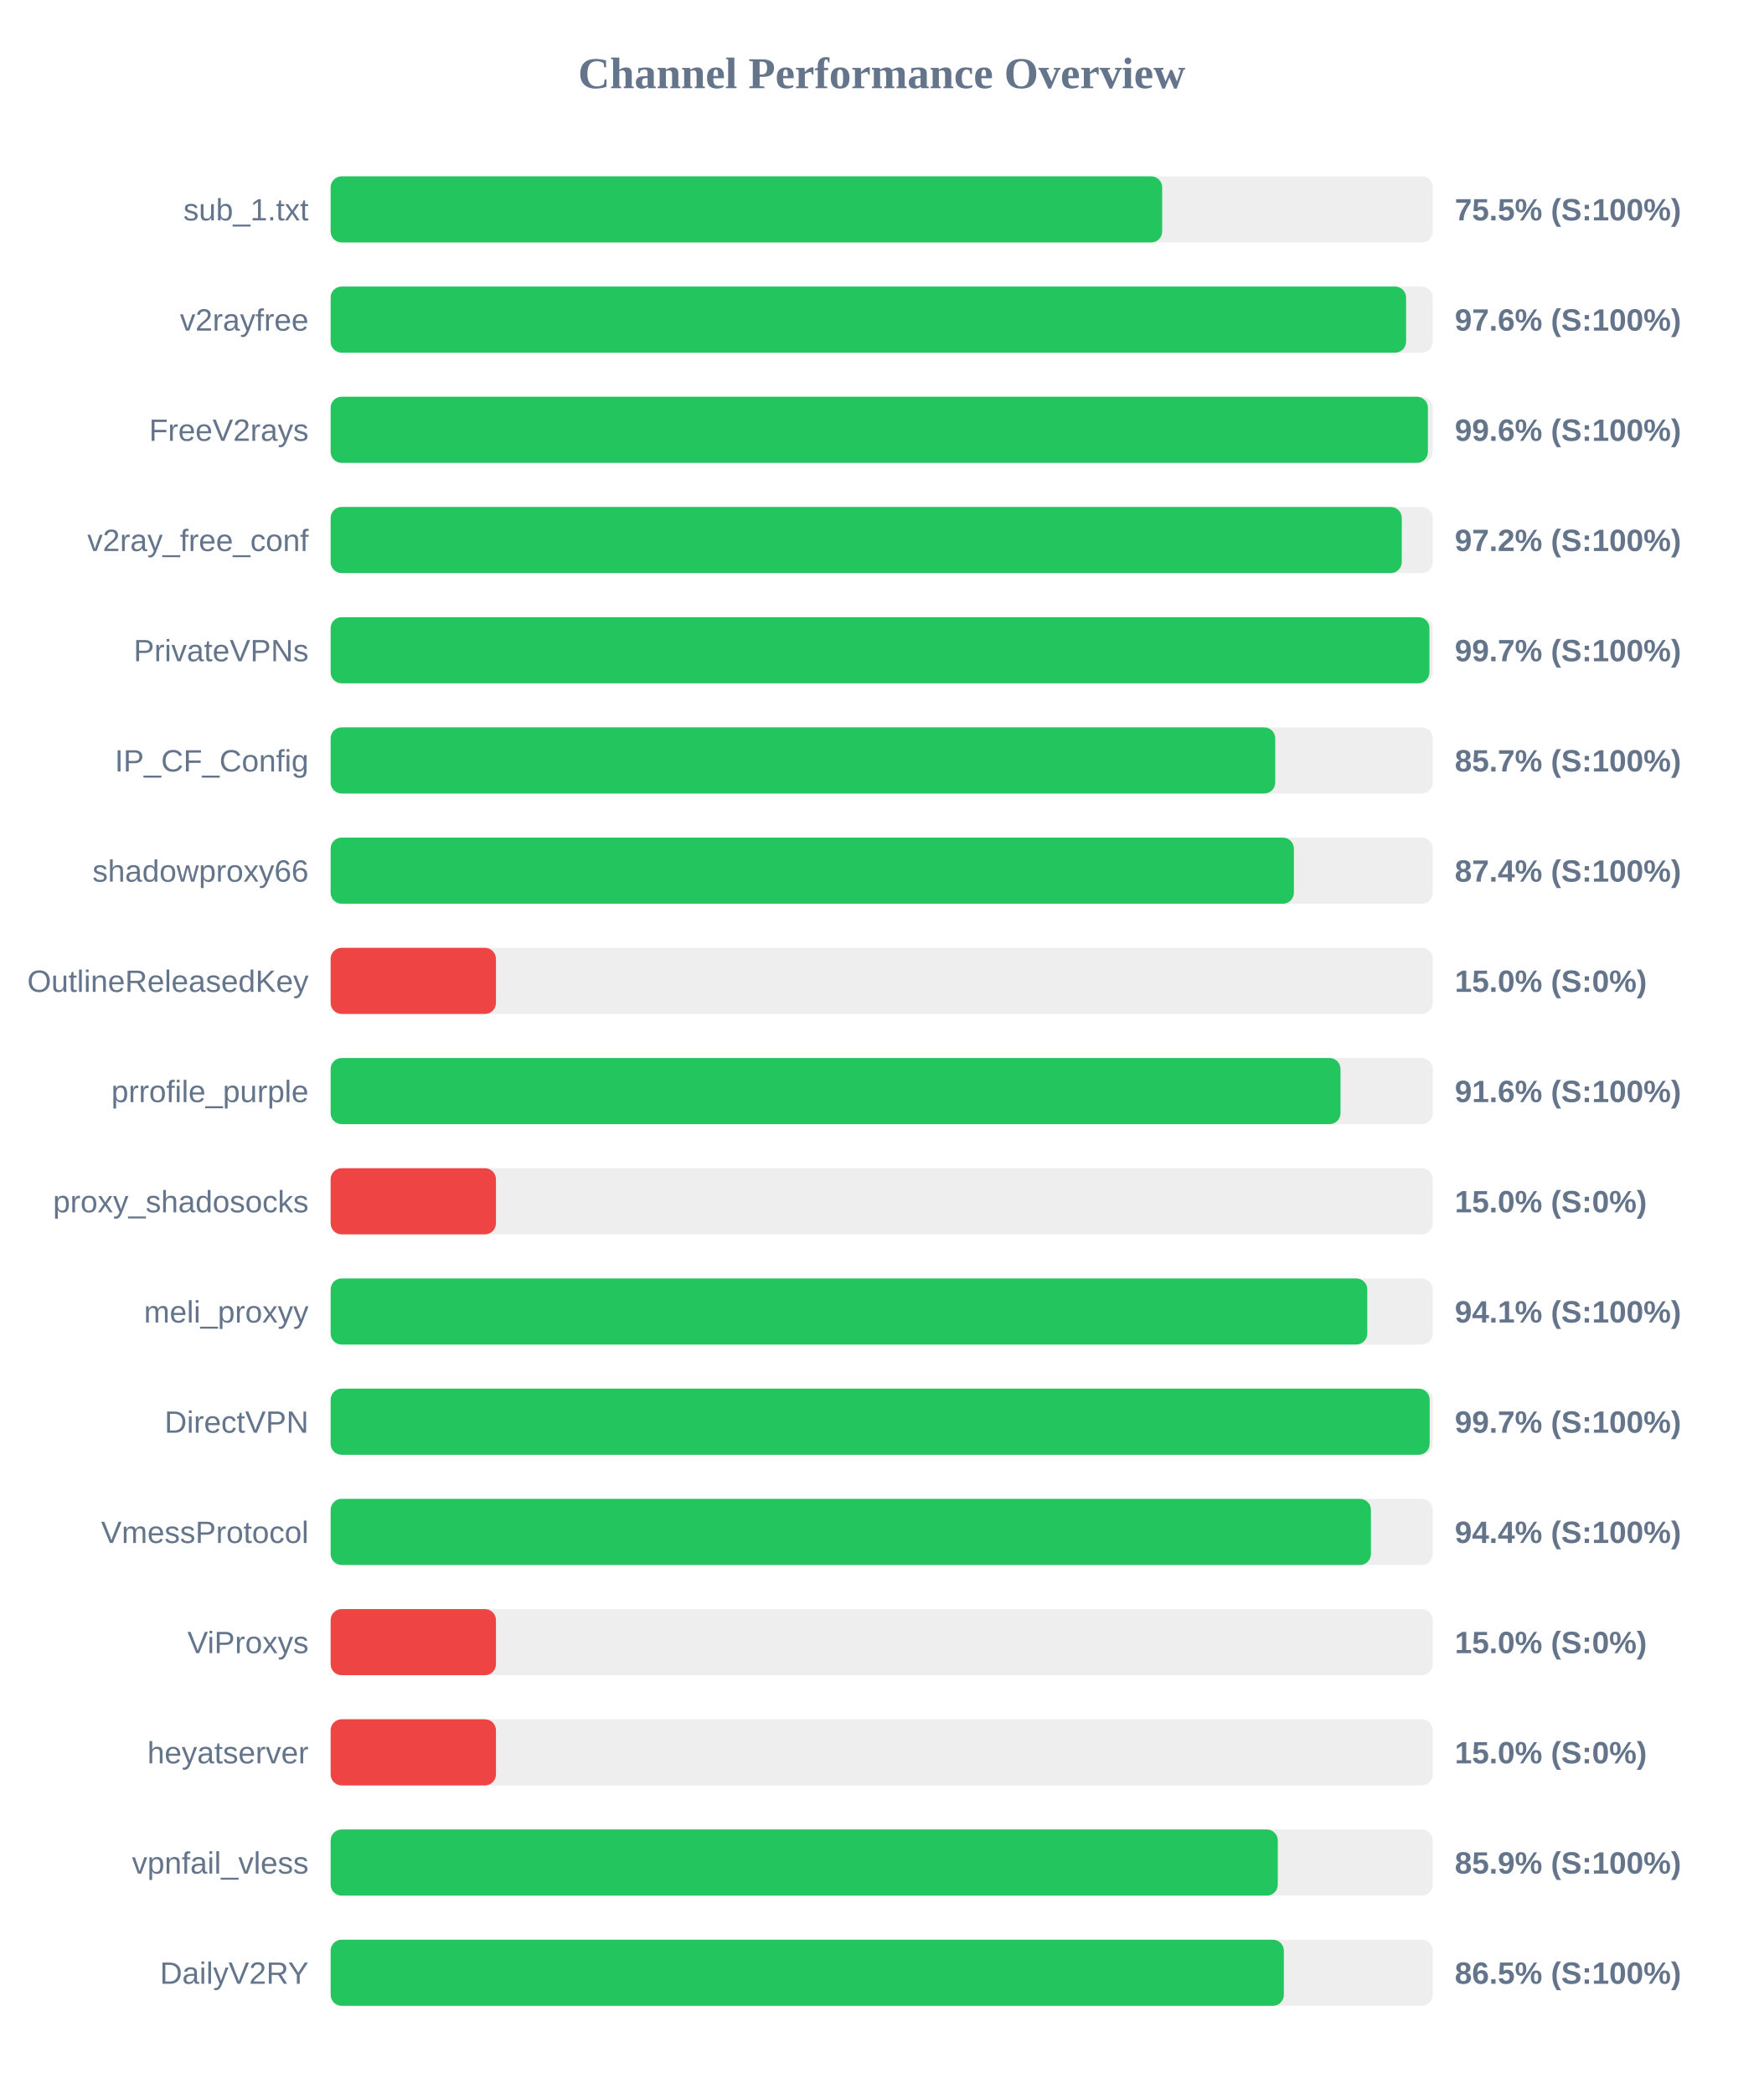
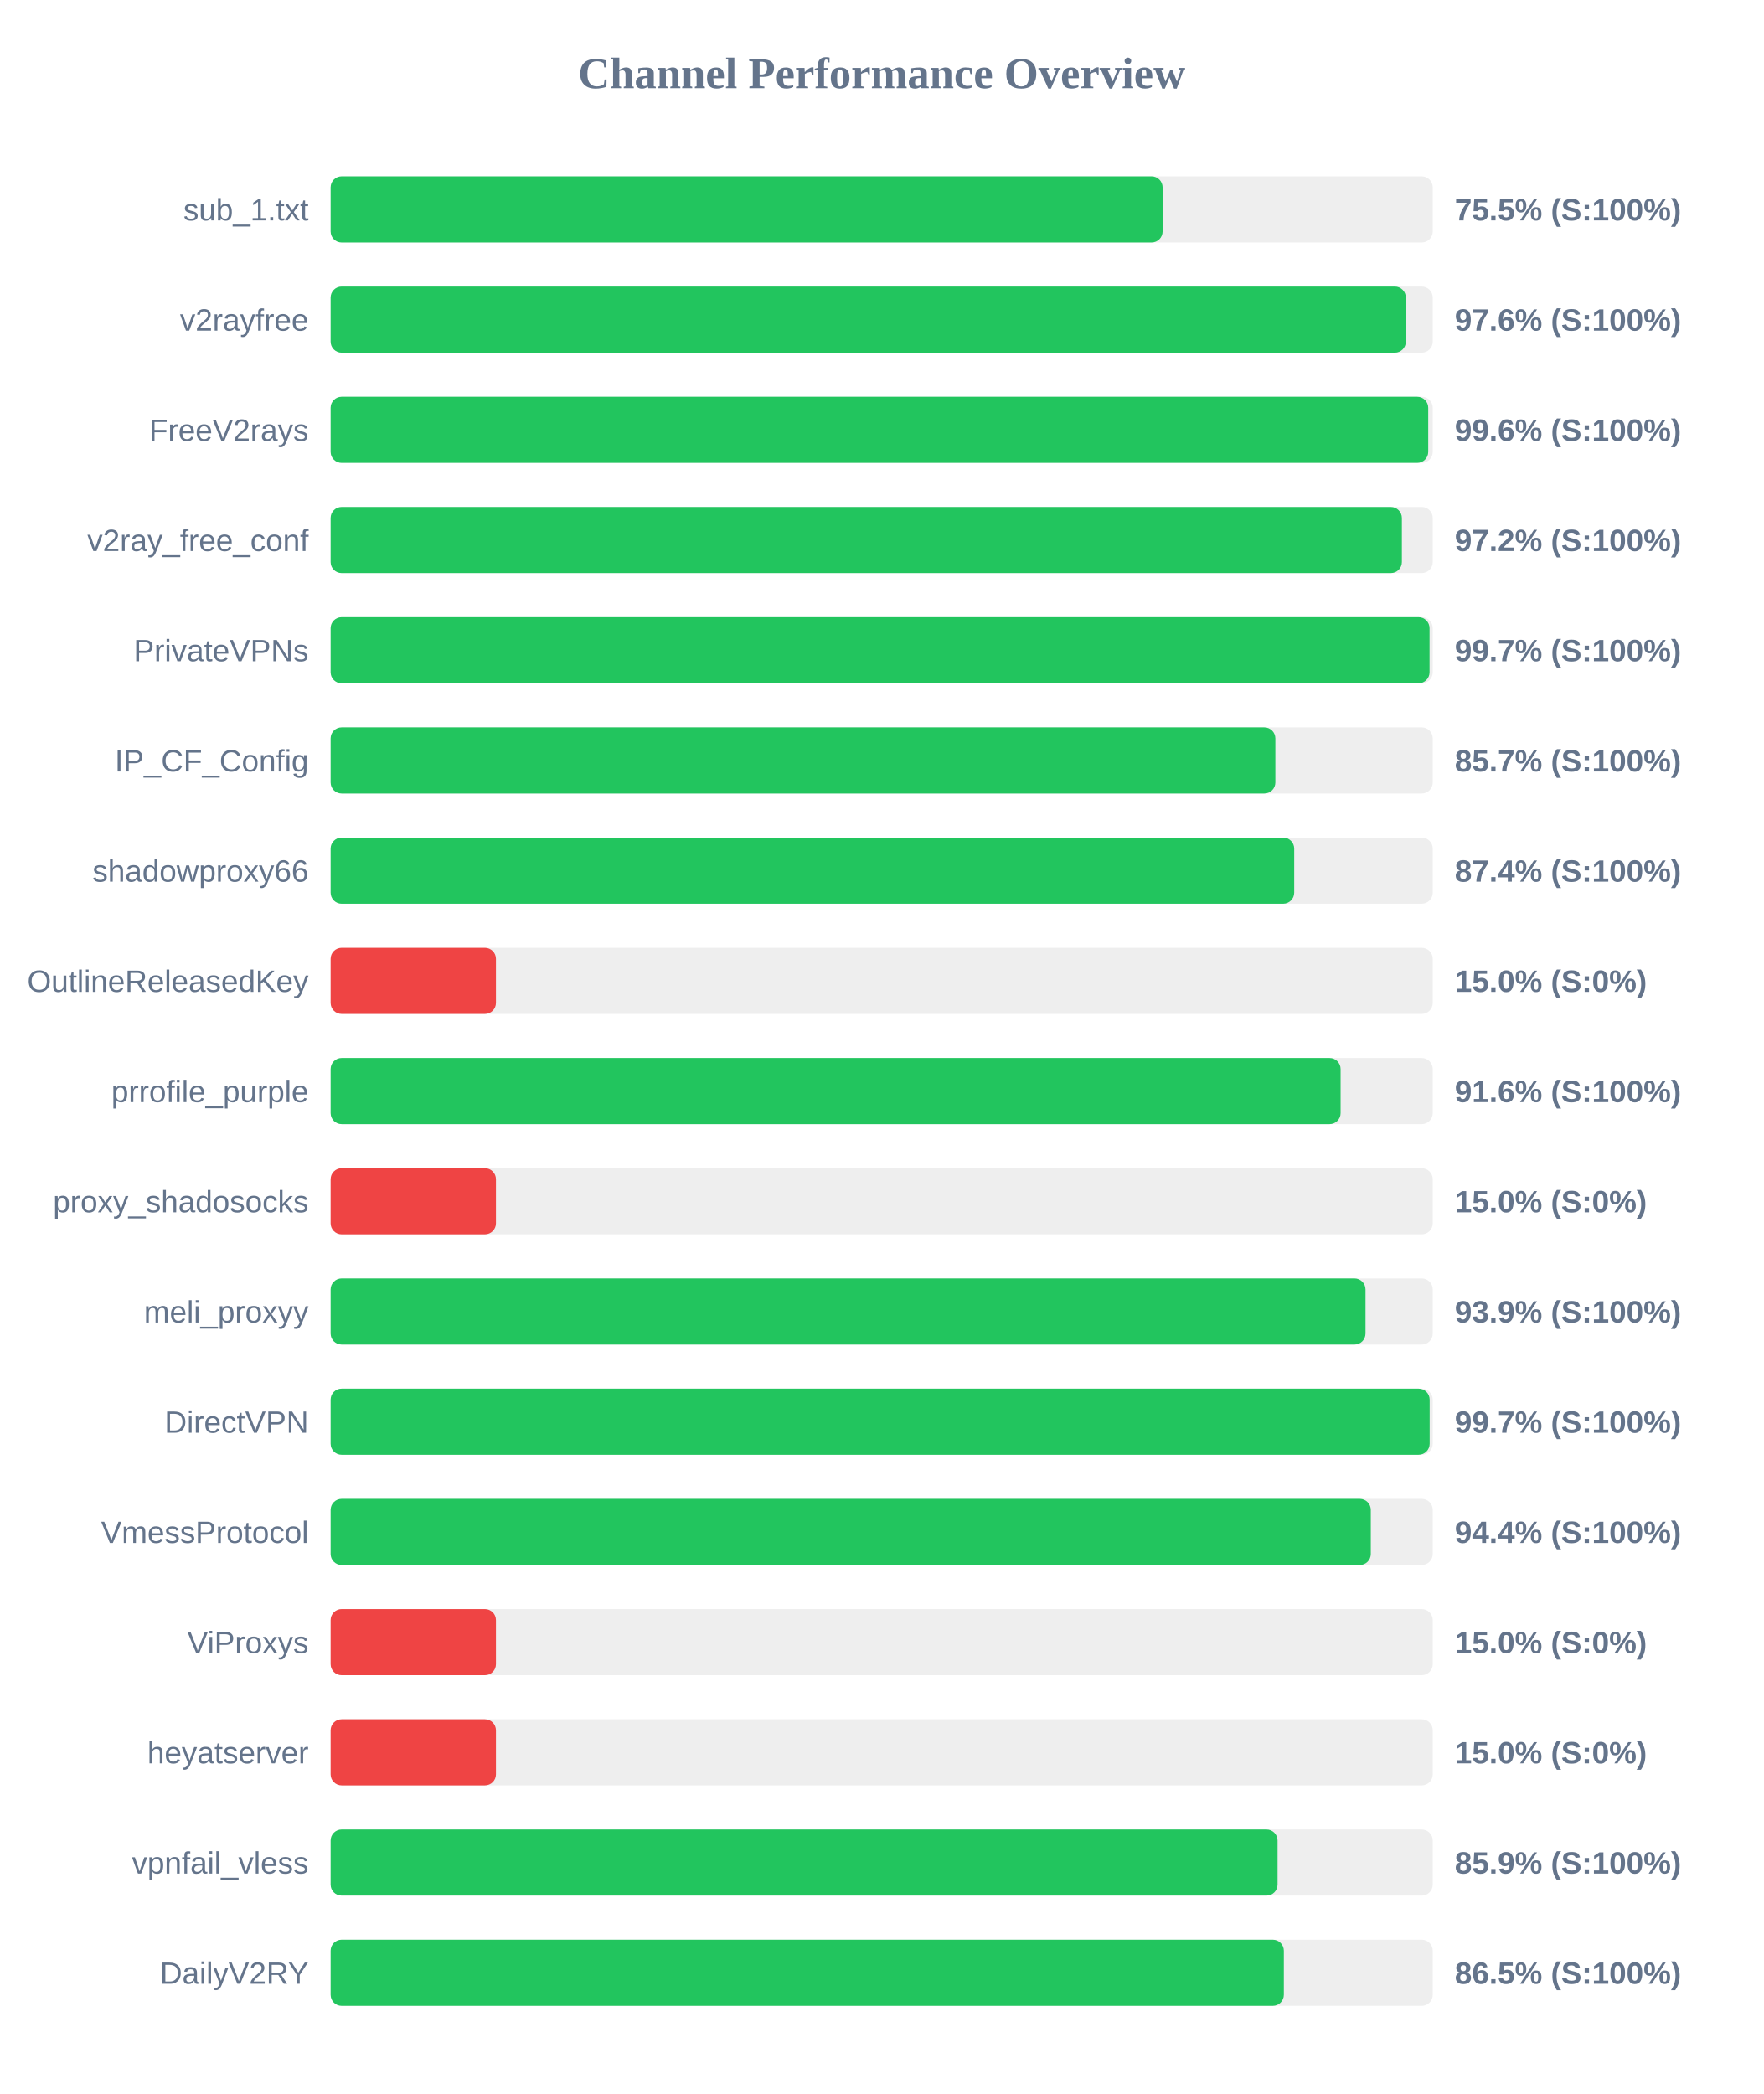
<svg xmlns="http://www.w3.org/2000/svg" width="800" height="950" version="1.1">
  <style>
        .row { font: 14px Arial; fill: #64748b; }
        .score { font: bold 14px Arial; fill: #64748b; }
    </style>
  <text x="400" y="40" text-anchor="middle" font-size="20px" font-weight="bold" fill="#64748b">Channel Performance Overview</text>
  <rect x="150" y="80" width="500" height="30" fill="#eee" rx="5" />
-   <rect x="150" y="80" width="377.25" height="30" fill="#22c55e" rx="5" />
+   <rect x="150" y="80" width="377.45" height="30" fill="#22c55e" rx="5" />
  <text x="140" y="100" text-anchor="end" class="row">sub_1.txt</text>
  <text x="660" y="100" text-anchor="start" class="score">75.5% (S:100%)</text>
  <rect x="150" y="130" width="500" height="30" fill="#eee" rx="5" />
-   <rect x="150" y="130" width="487.9" height="30" fill="#22c55e" rx="5" />
+   <rect x="150" y="130" width="487.8" height="30" fill="#22c55e" rx="5" />
  <text x="140" y="150" text-anchor="end" class="row">v2rayfree</text>
  <text x="660" y="150" text-anchor="start" class="score">97.6% (S:100%)</text>
  <rect x="150" y="180" width="500" height="30" fill="#eee" rx="5" />
-   <rect x="150" y="180" width="497.8" height="30" fill="#22c55e" rx="5" />
+   <rect x="150" y="180" width="497.95" height="30" fill="#22c55e" rx="5" />
  <text x="140" y="200" text-anchor="end" class="row">FreeV2rays</text>
  <text x="660" y="200" text-anchor="start" class="score">99.6% (S:100%)</text>
  <rect x="150" y="230" width="500" height="30" fill="#eee" rx="5" />
-   <rect x="150" y="230" width="485.95" height="30" fill="#22c55e" rx="5" />
+   <rect x="150" y="230" width="486.0" height="30" fill="#22c55e" rx="5" />
  <text x="140" y="250" text-anchor="end" class="row">v2ray_free_conf</text>
  <text x="660" y="250" text-anchor="start" class="score">97.2% (S:100%)</text>
  <rect x="150" y="280" width="500" height="30" fill="#eee" rx="5" />
-   <rect x="150" y="280" width="498.5" height="30" fill="#22c55e" rx="5" />
+   <rect x="150" y="280" width="498.55" height="30" fill="#22c55e" rx="5" />
  <text x="140" y="300" text-anchor="end" class="row">PrivateVPNs</text>
  <text x="660" y="300" text-anchor="start" class="score">99.7% (S:100%)</text>
  <rect x="150" y="330" width="500" height="30" fill="#eee" rx="5" />
-   <rect x="150" y="330" width="428.55" height="30" fill="#22c55e" rx="5" />
+   <rect x="150" y="330" width="428.6" height="30" fill="#22c55e" rx="5" />
  <text x="140" y="350" text-anchor="end" class="row">IP_CF_Config</text>
  <text x="660" y="350" text-anchor="start" class="score">85.7% (S:100%)</text>
  <rect x="150" y="380" width="500" height="30" fill="#eee" rx="5" />
-   <rect x="150" y="380" width="437.0" height="30" fill="#22c55e" rx="5" />
+   <rect x="150" y="380" width="437.15" height="30" fill="#22c55e" rx="5" />
  <text x="140" y="400" text-anchor="end" class="row">shadowproxy66</text>
  <text x="660" y="400" text-anchor="start" class="score">87.4% (S:100%)</text>
  <rect x="150" y="430" width="500" height="30" fill="#eee" rx="5" />
  <rect x="150" y="430" width="75.0" height="30" fill="#ef4444" rx="5" />
  <text x="140" y="450" text-anchor="end" class="row">OutlineReleasedKey</text>
  <text x="660" y="450" text-anchor="start" class="score">15.0% (S:0%)</text>
  <rect x="150" y="480" width="500" height="30" fill="#eee" rx="5" />
-   <rect x="150" y="480" width="458.15" height="30" fill="#22c55e" rx="5" />
+   <rect x="150" y="480" width="458.2" height="30" fill="#22c55e" rx="5" />
  <text x="140" y="500" text-anchor="end" class="row">prrofile_purple</text>
  <text x="660" y="500" text-anchor="start" class="score">91.6% (S:100%)</text>
  <rect x="150" y="530" width="500" height="30" fill="#eee" rx="5" />
  <rect x="150" y="530" width="75.0" height="30" fill="#ef4444" rx="5" />
  <text x="140" y="550" text-anchor="end" class="row">proxy_shadosocks</text>
  <text x="660" y="550" text-anchor="start" class="score">15.0% (S:0%)</text>
  <rect x="150" y="580" width="500" height="30" fill="#eee" rx="5" />
-   <rect x="150" y="580" width="470.3" height="30" fill="#22c55e" rx="5" />
+   <rect x="150" y="580" width="469.5" height="30" fill="#22c55e" rx="5" />
  <text x="140" y="600" text-anchor="end" class="row">meli_proxyy</text>
-   <text x="660" y="600" text-anchor="start" class="score">94.1% (S:100%)</text>
+   <text x="660" y="600" text-anchor="start" class="score">93.9% (S:100%)</text>
  <rect x="150" y="630" width="500" height="30" fill="#eee" rx="5" />
  <rect x="150" y="630" width="498.6" height="30" fill="#22c55e" rx="5" />
  <text x="140" y="650" text-anchor="end" class="row">DirectVPN</text>
  <text x="660" y="650" text-anchor="start" class="score">99.7% (S:100%)</text>
  <rect x="150" y="680" width="500" height="30" fill="#eee" rx="5" />
-   <rect x="150" y="680" width="471.95" height="30" fill="#22c55e" rx="5" />
+   <rect x="150" y="680" width="471.9" height="30" fill="#22c55e" rx="5" />
  <text x="140" y="700" text-anchor="end" class="row">VmessProtocol</text>
  <text x="660" y="700" text-anchor="start" class="score">94.4% (S:100%)</text>
  <rect x="150" y="730" width="500" height="30" fill="#eee" rx="5" />
  <rect x="150" y="730" width="75.0" height="30" fill="#ef4444" rx="5" />
  <text x="140" y="750" text-anchor="end" class="row">ViProxys</text>
  <text x="660" y="750" text-anchor="start" class="score">15.0% (S:0%)</text>
  <rect x="150" y="780" width="500" height="30" fill="#eee" rx="5" />
  <rect x="150" y="780" width="75.0" height="30" fill="#ef4444" rx="5" />
  <text x="140" y="800" text-anchor="end" class="row">heyatserver</text>
  <text x="660" y="800" text-anchor="start" class="score">15.0% (S:0%)</text>
  <rect x="150" y="830" width="500" height="30" fill="#eee" rx="5" />
-   <rect x="150" y="830" width="429.7" height="30" fill="#22c55e" rx="5" />
+   <rect x="150" y="830" width="429.6" height="30" fill="#22c55e" rx="5" />
  <text x="140" y="850" text-anchor="end" class="row">vpnfail_vless</text>
  <text x="660" y="850" text-anchor="start" class="score">85.9% (S:100%)</text>
  <rect x="150" y="880" width="500" height="30" fill="#eee" rx="5" />
  <rect x="150" y="880" width="432.45" height="30" fill="#22c55e" rx="5" />
  <text x="140" y="900" text-anchor="end" class="row">DailyV2RY</text>
  <text x="660" y="900" text-anchor="start" class="score">86.5% (S:100%)</text>
</svg>
